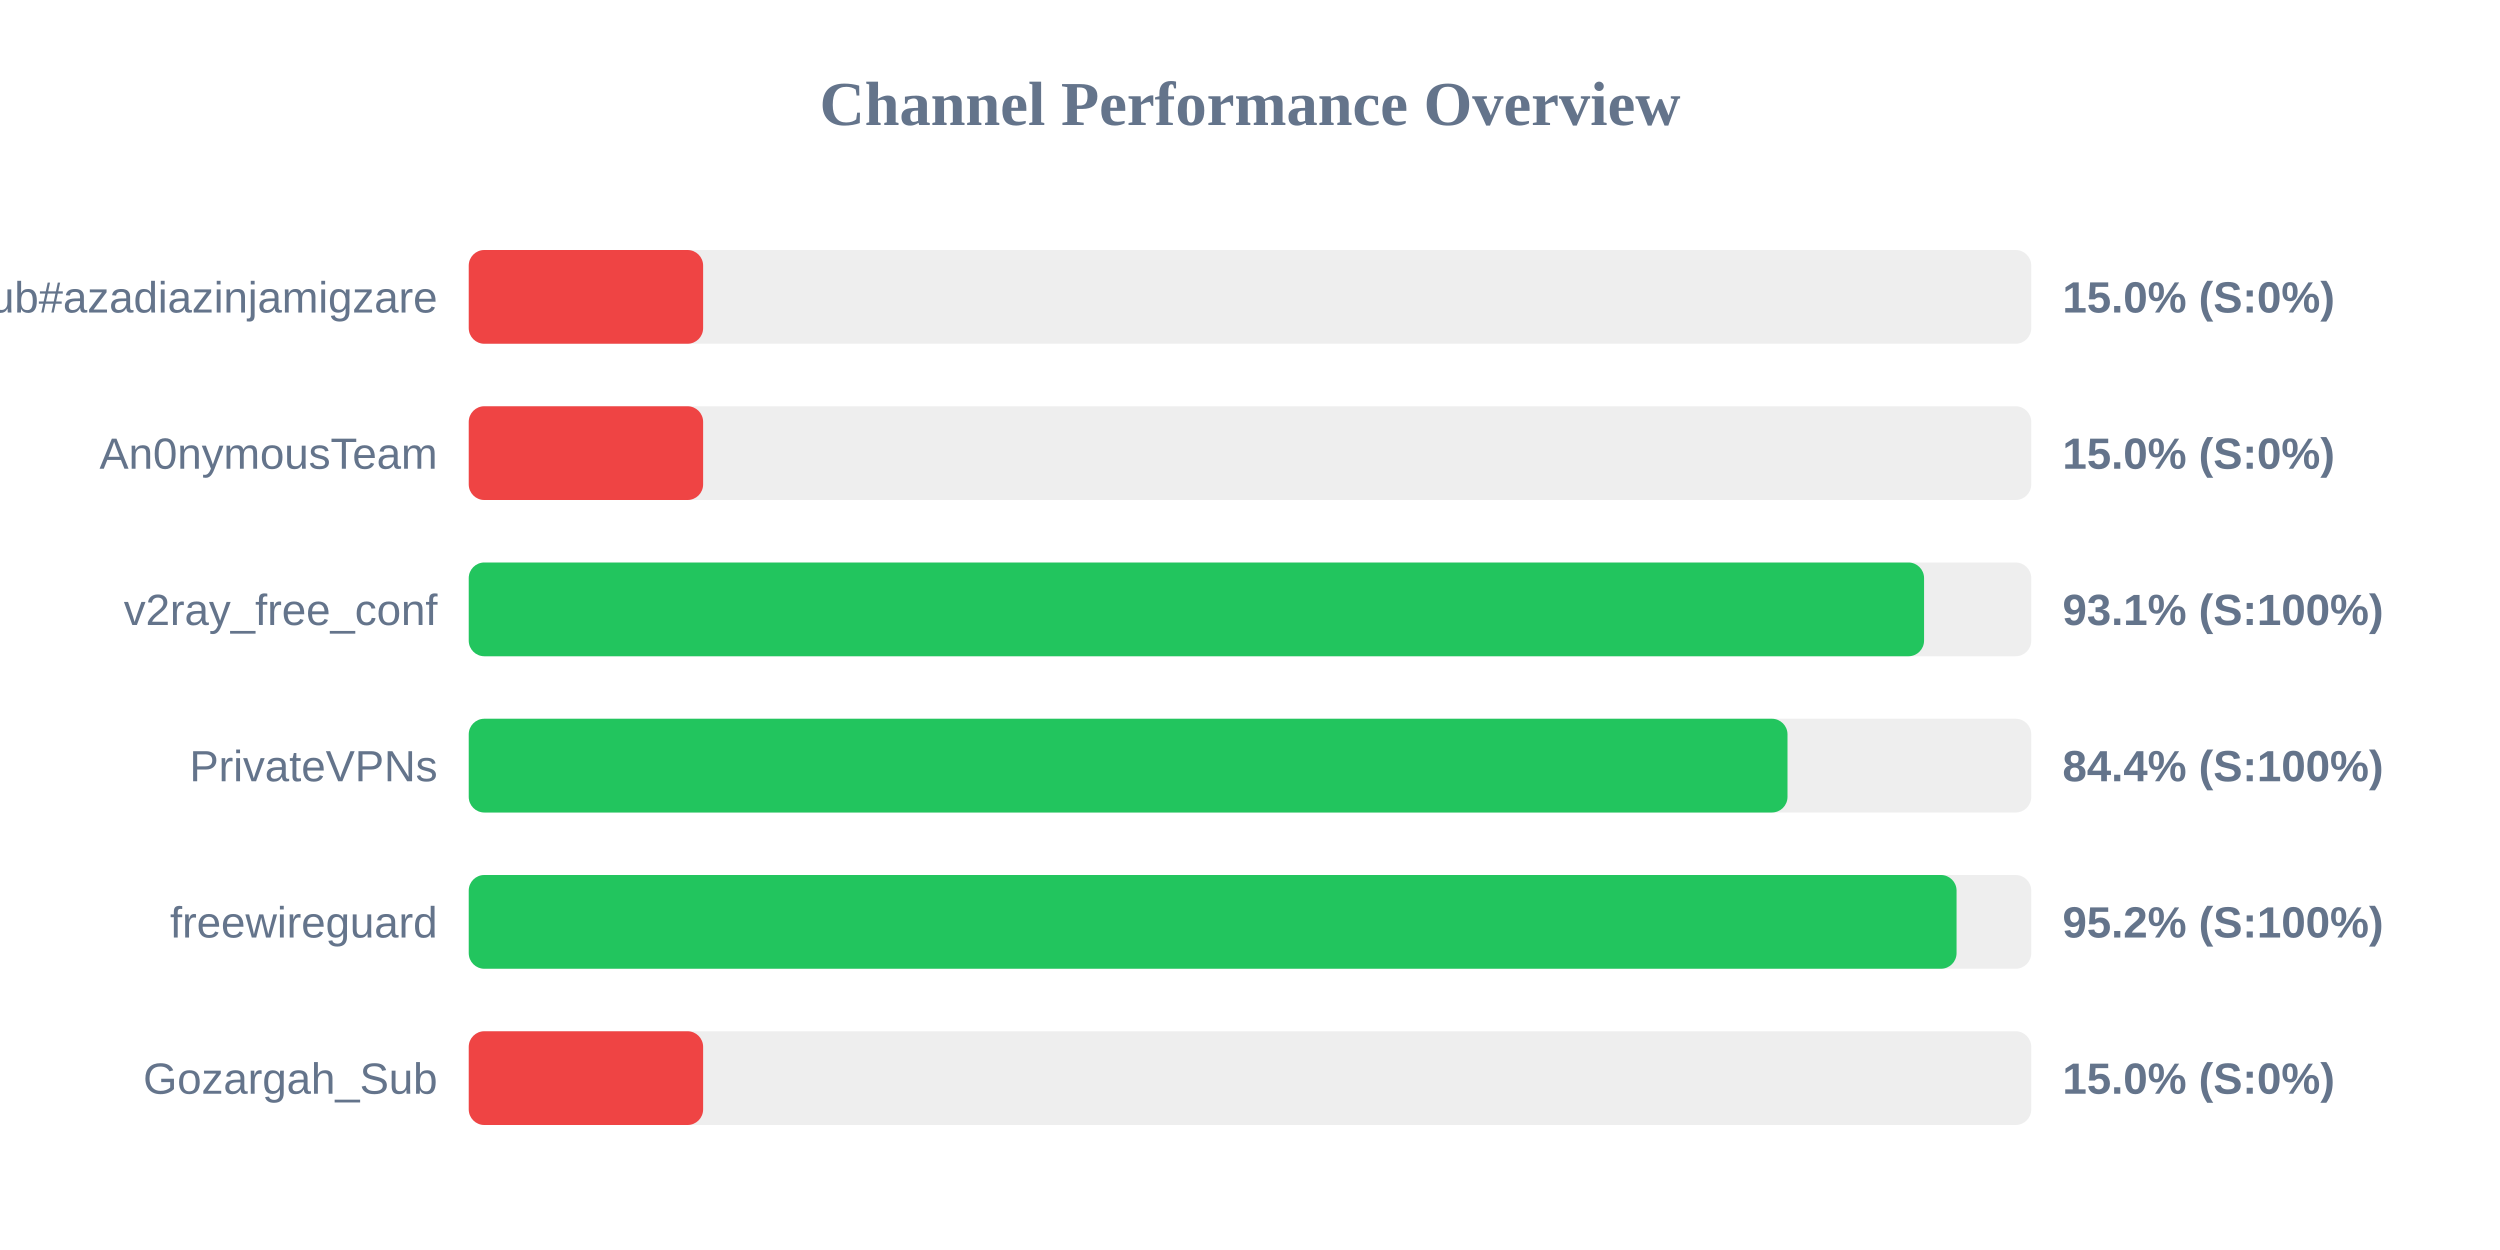
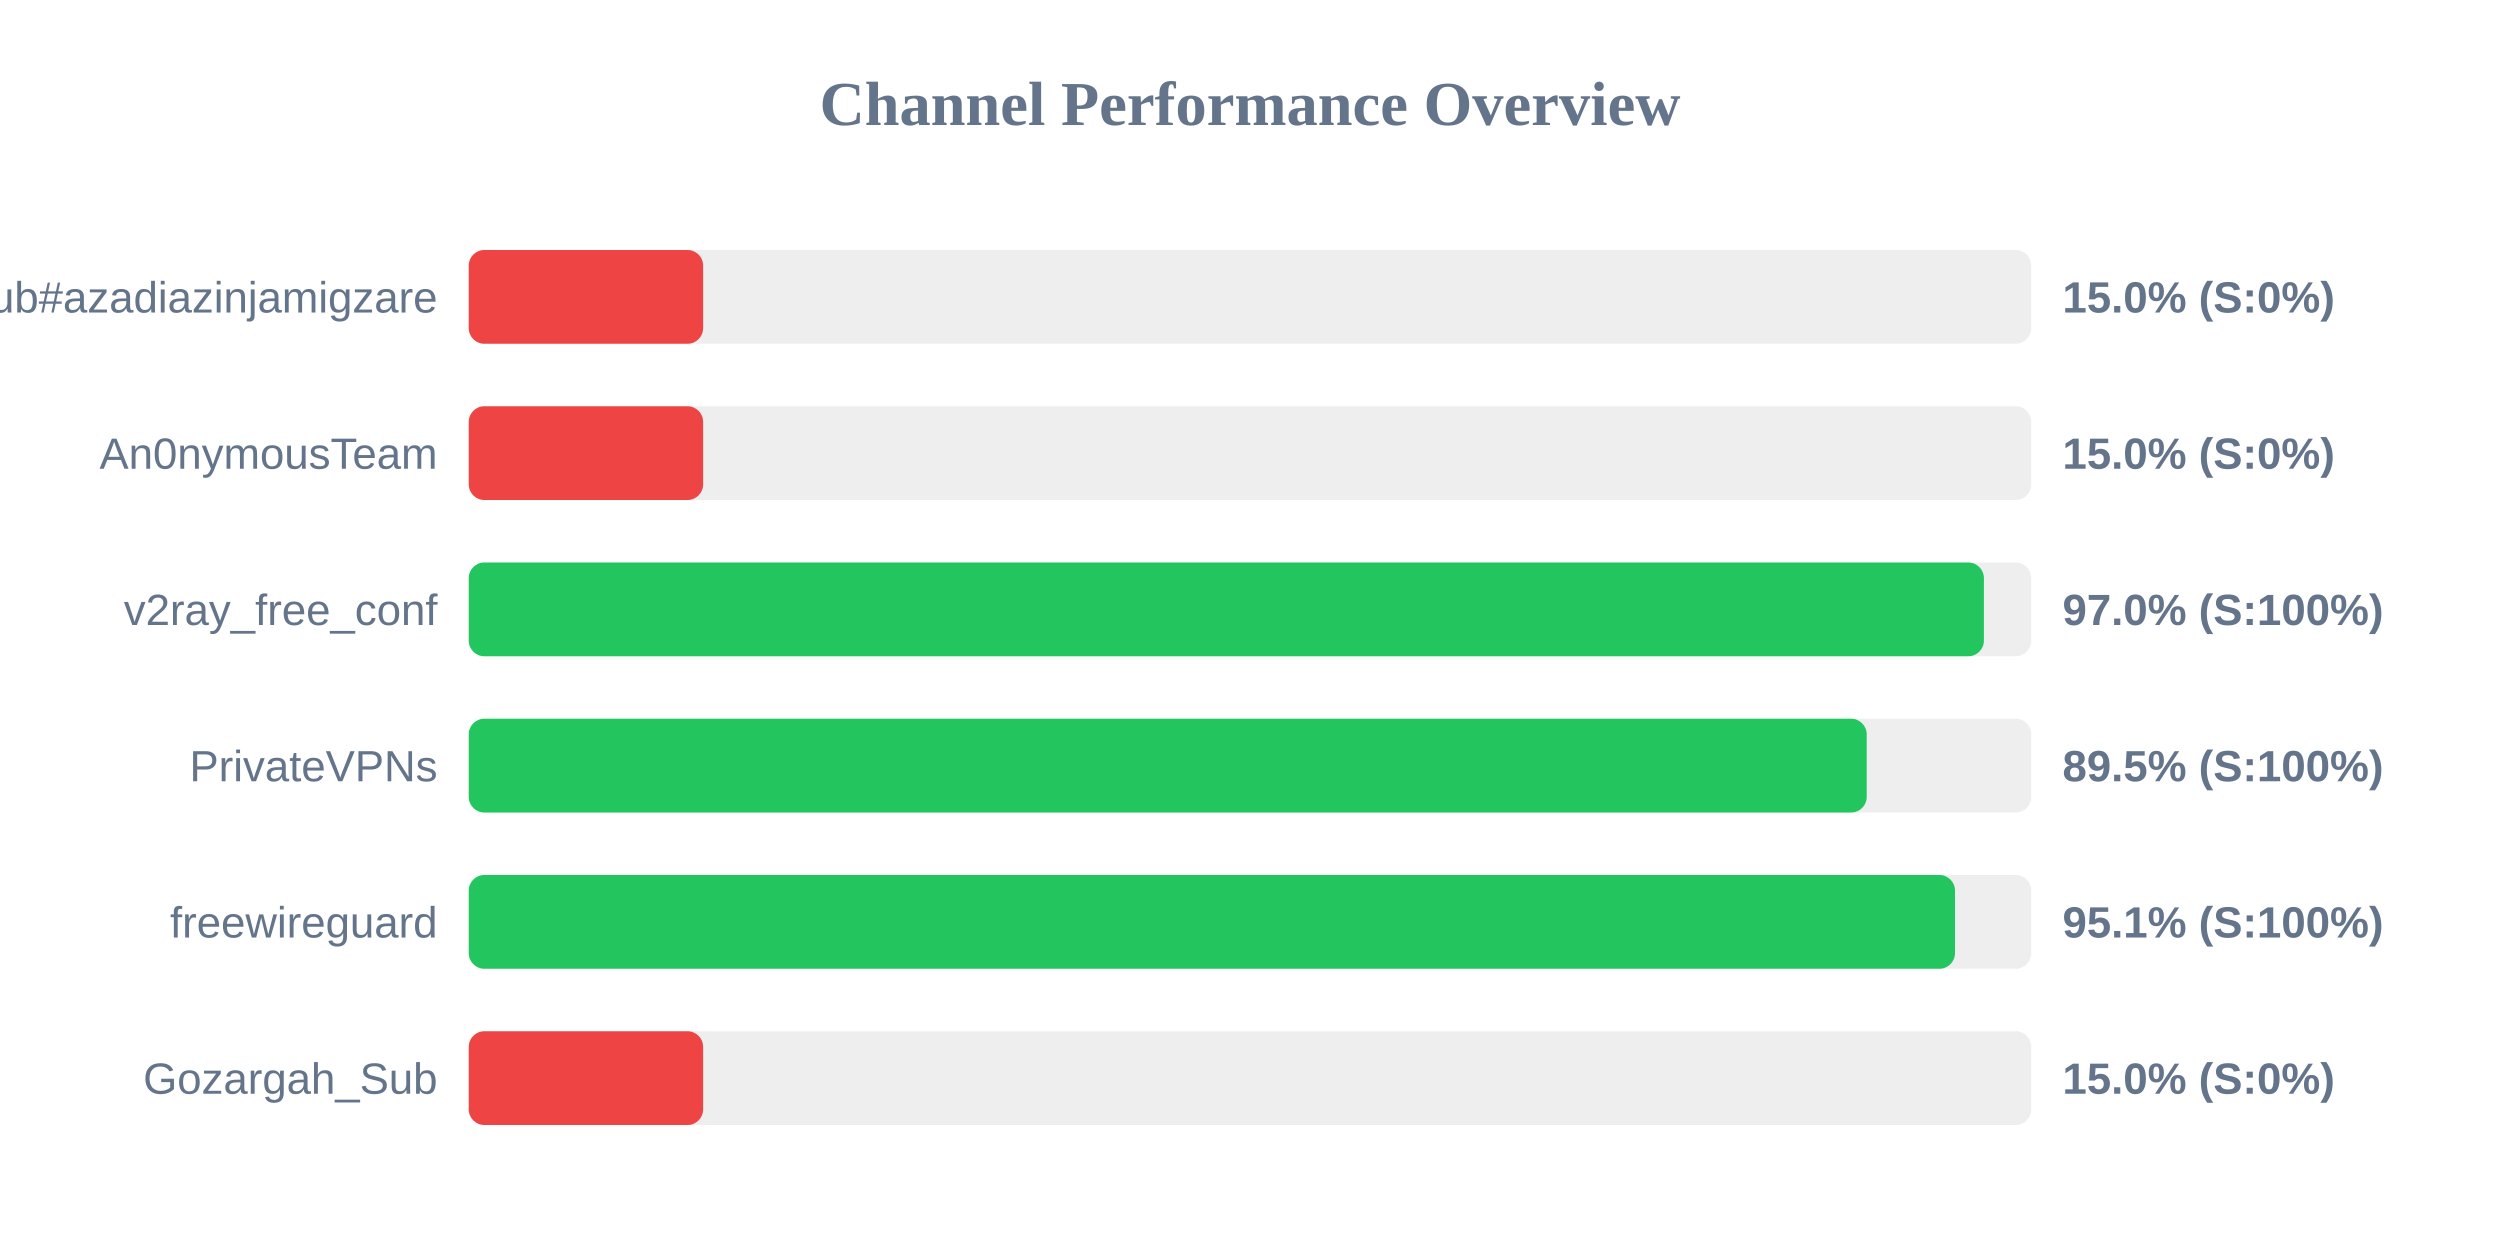
<svg xmlns="http://www.w3.org/2000/svg" width="800" height="400" version="1.1">
  <style>
        .row { font: 14px Arial; fill: #64748b; }
        .score { font: bold 14px Arial; fill: #64748b; }
    </style>
  <text x="400" y="40" text-anchor="middle" font-size="20px" font-weight="bold" fill="#64748b">Channel Performance Overview</text>
  <rect x="150" y="80" width="500" height="30" fill="#eee" rx="5" />
  <rect x="150" y="80" width="75.0" height="30" fill="#ef4444" rx="5" />
  <text x="140" y="100" text-anchor="end" class="row">Sub#azadiazinjamigzare</text>
  <text x="660" y="100" text-anchor="start" class="score">15.0% (S:0%)</text>
  <rect x="150" y="130" width="500" height="30" fill="#eee" rx="5" />
  <rect x="150" y="130" width="75.0" height="30" fill="#ef4444" rx="5" />
  <text x="140" y="150" text-anchor="end" class="row">An0nymousTeam</text>
  <text x="660" y="150" text-anchor="start" class="score">15.0% (S:0%)</text>
  <rect x="150" y="180" width="500" height="30" fill="#eee" rx="5" />
-   <rect x="150" y="180" width="465.7" height="30" fill="#22c55e" rx="5" />
+   <rect x="150" y="180" width="484.85" height="30" fill="#22c55e" rx="5" />
  <text x="140" y="200" text-anchor="end" class="row">v2ray_free_conf</text>
-   <text x="660" y="200" text-anchor="start" class="score">93.1% (S:100%)</text>
+   <text x="660" y="200" text-anchor="start" class="score">97.0% (S:100%)</text>
  <rect x="150" y="230" width="500" height="30" fill="#eee" rx="5" />
-   <rect x="150" y="230" width="422.0" height="30" fill="#22c55e" rx="5" />
+   <rect x="150" y="230" width="447.35" height="30" fill="#22c55e" rx="5" />
  <text x="140" y="250" text-anchor="end" class="row">PrivateVPNs</text>
-   <text x="660" y="250" text-anchor="start" class="score">84.4% (S:100%)</text>
+   <text x="660" y="250" text-anchor="start" class="score">89.5% (S:100%)</text>
  <rect x="150" y="280" width="500" height="30" fill="#eee" rx="5" />
-   <rect x="150" y="280" width="476.1" height="30" fill="#22c55e" rx="5" />
+   <rect x="150" y="280" width="475.6" height="30" fill="#22c55e" rx="5" />
  <text x="140" y="300" text-anchor="end" class="row">freewireguard</text>
-   <text x="660" y="300" text-anchor="start" class="score">95.2% (S:100%)</text>
+   <text x="660" y="300" text-anchor="start" class="score">95.1% (S:100%)</text>
  <rect x="150" y="330" width="500" height="30" fill="#eee" rx="5" />
  <rect x="150" y="330" width="75.0" height="30" fill="#ef4444" rx="5" />
  <text x="140" y="350" text-anchor="end" class="row">Gozargah_Sub</text>
  <text x="660" y="350" text-anchor="start" class="score">15.0% (S:0%)</text>
</svg>
